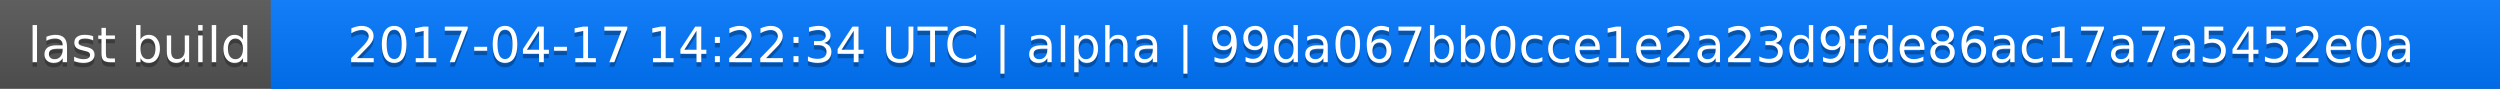
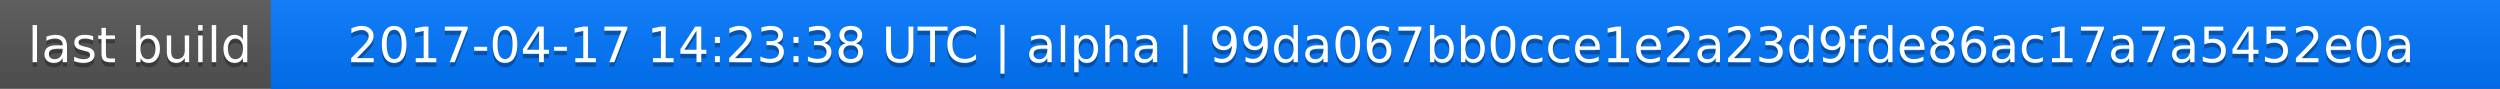
<svg xmlns="http://www.w3.org/2000/svg" width="563" height="20">
  <linearGradient id="a" x2="0" y2="100%">
    <stop offset="0" stop-color="#bbb" stop-opacity=".1" />
    <stop offset="1" stop-opacity=".1" />
  </linearGradient>
  <rect rx="0" width="563" height="20" fill="#555" />
  <rect rx="0" x="61" width="502" height="20" fill="#07f" />
  <path fill="#07f" d="M61 0h4v20h-4z" />
  <rect rx="0" width="563" height="20" fill="url(#a)" />
  <g fill="#fff" text-anchor="middle" font-family="DejaVu Sans,Verdana,Geneva,sans-serif" font-size="11">
    <text x="31.5" y="15" fill="#010101" fill-opacity=".3">last build</text>
    <text x="31.5" y="14">last build</text>
-     <text x="311" y="15" fill="#010101" fill-opacity=".3">2017-04-17 14:22:34 UTC | alpha | 99da067bb0cce1e2a23d9fde86ac17a7a5452e0a</text>
-     <text x="311" y="14">2017-04-17 14:22:34 UTC | alpha | 99da067bb0cce1e2a23d9fde86ac17a7a5452e0a</text>
+     <text x="311" y="15" fill="#010101" fill-opacity=".3">2017-04-17 14:23:38 UTC | alpha | 99da067bb0cce1e2a23d9fde86ac17a7a5452e0a</text>
+     <text x="311" y="14">2017-04-17 14:23:38 UTC | alpha | 99da067bb0cce1e2a23d9fde86ac17a7a5452e0a</text>
  </g>
</svg>
